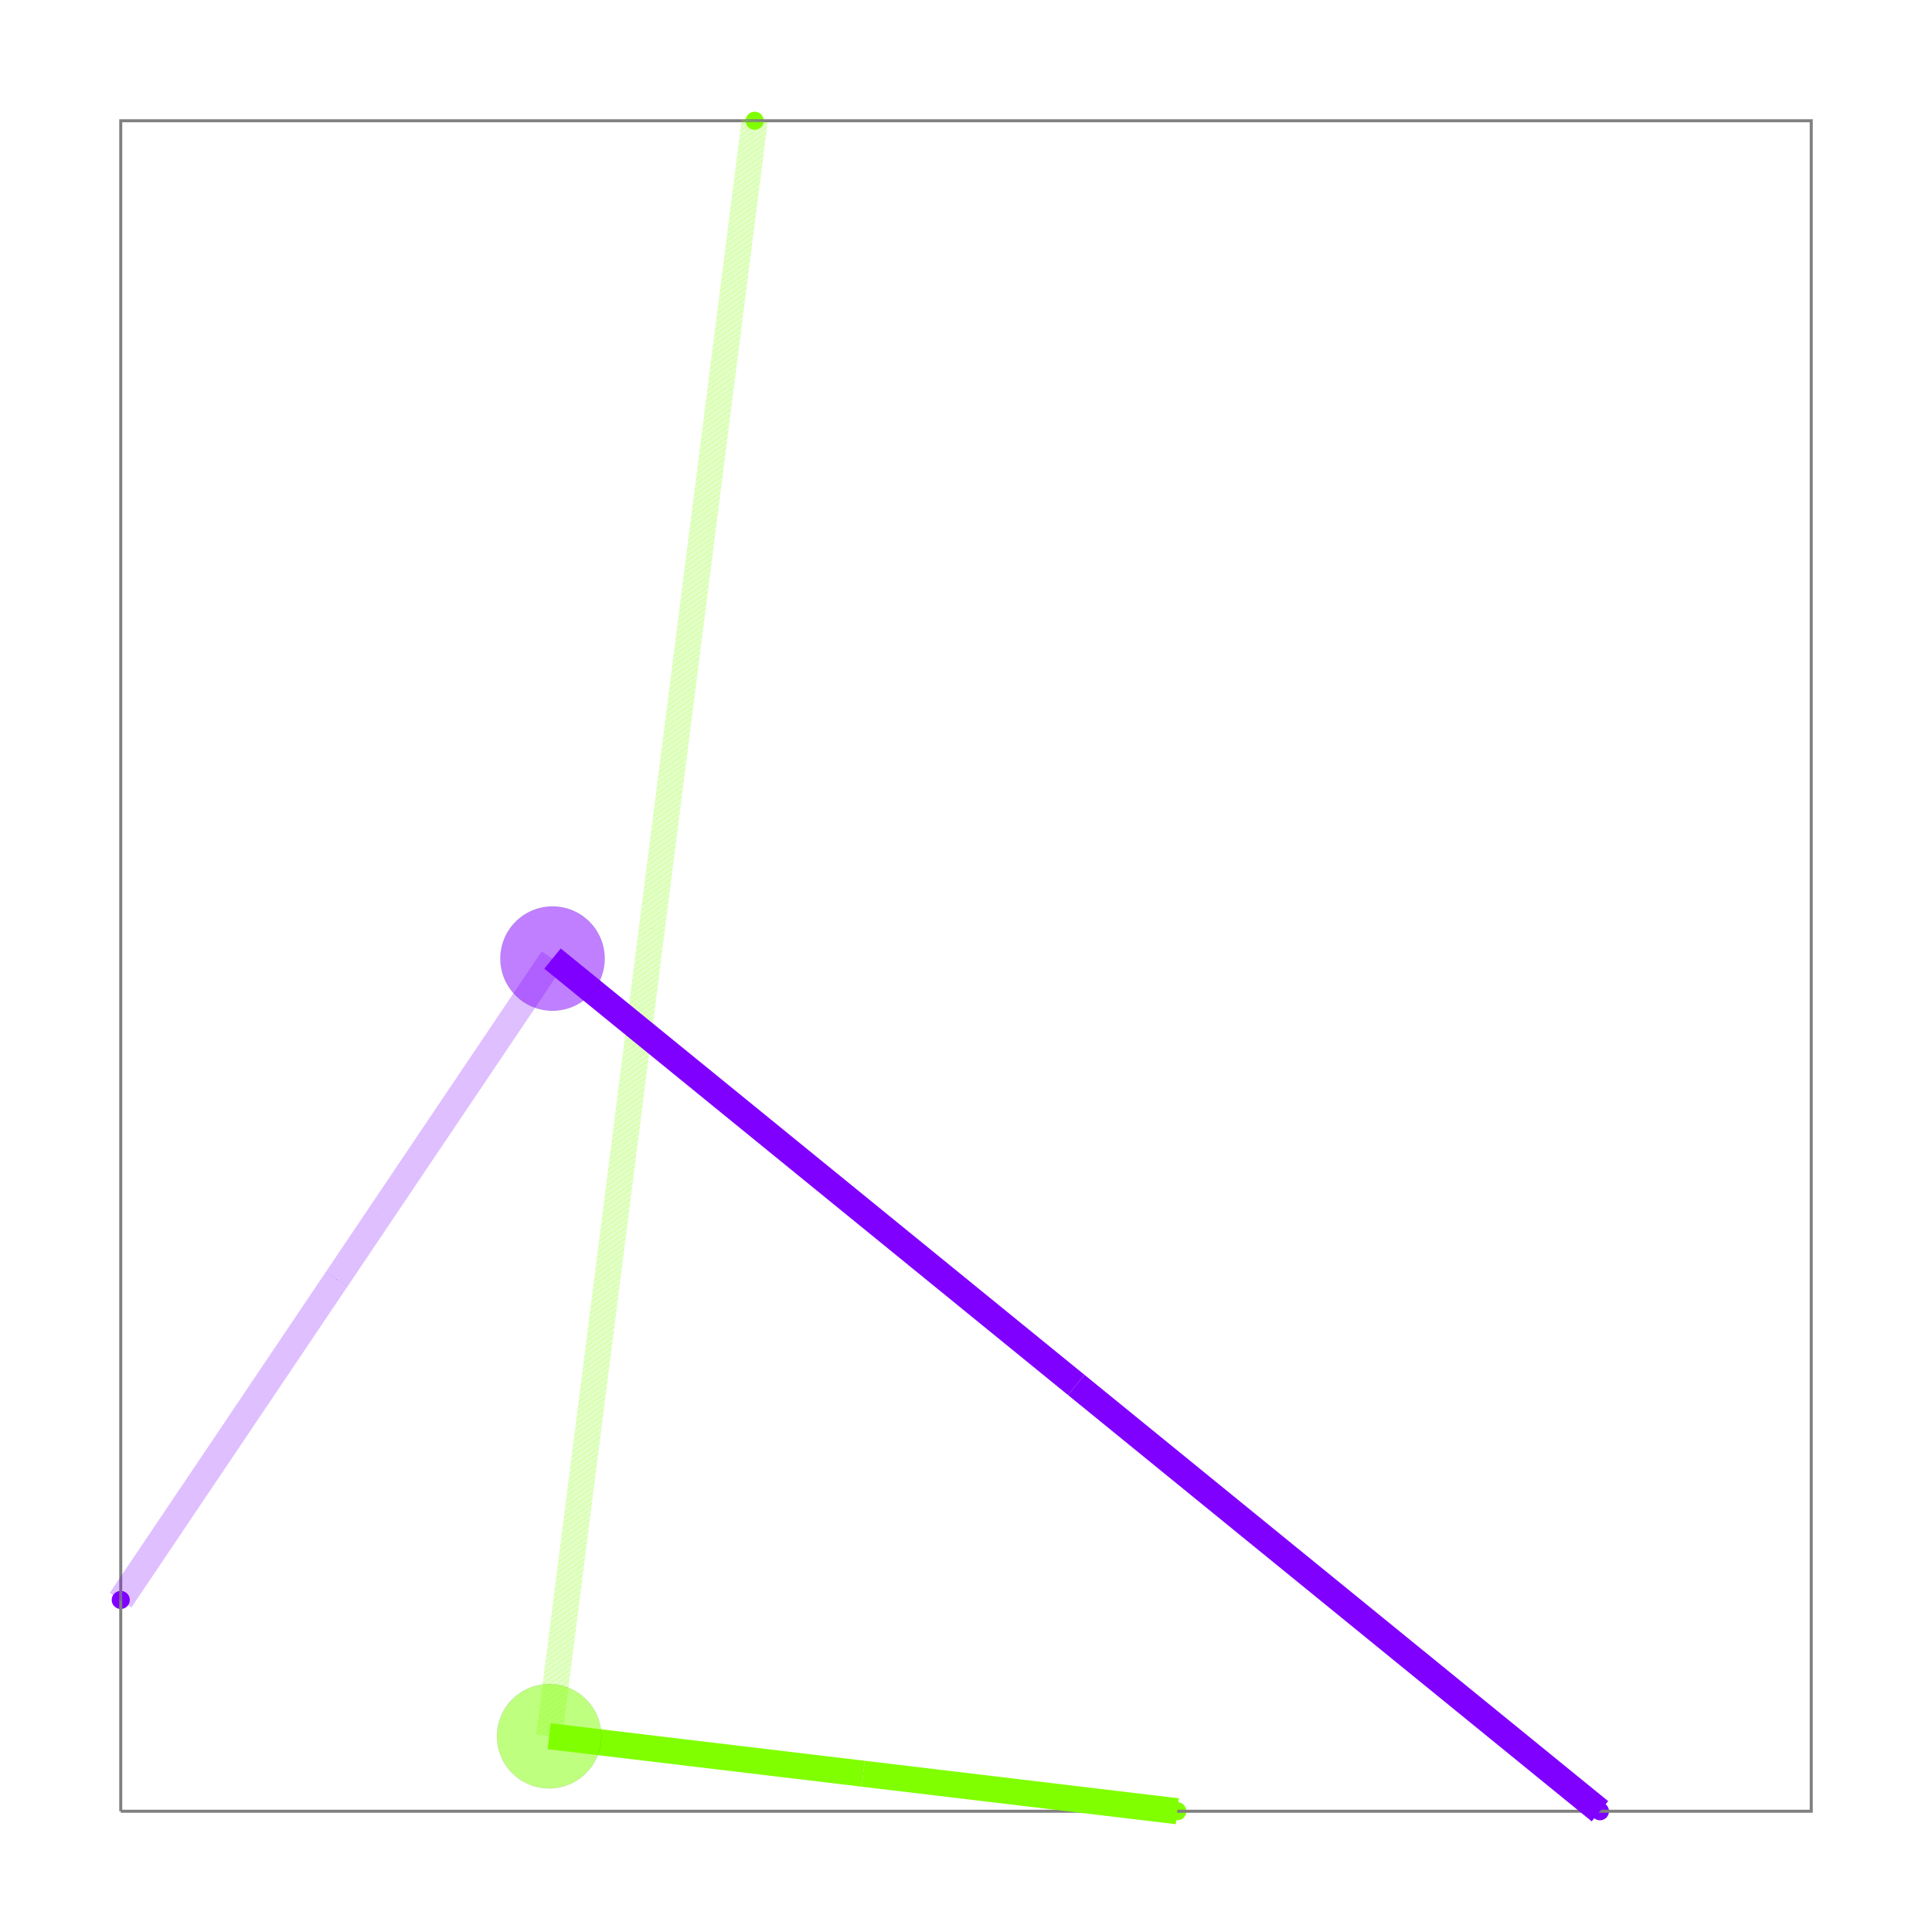
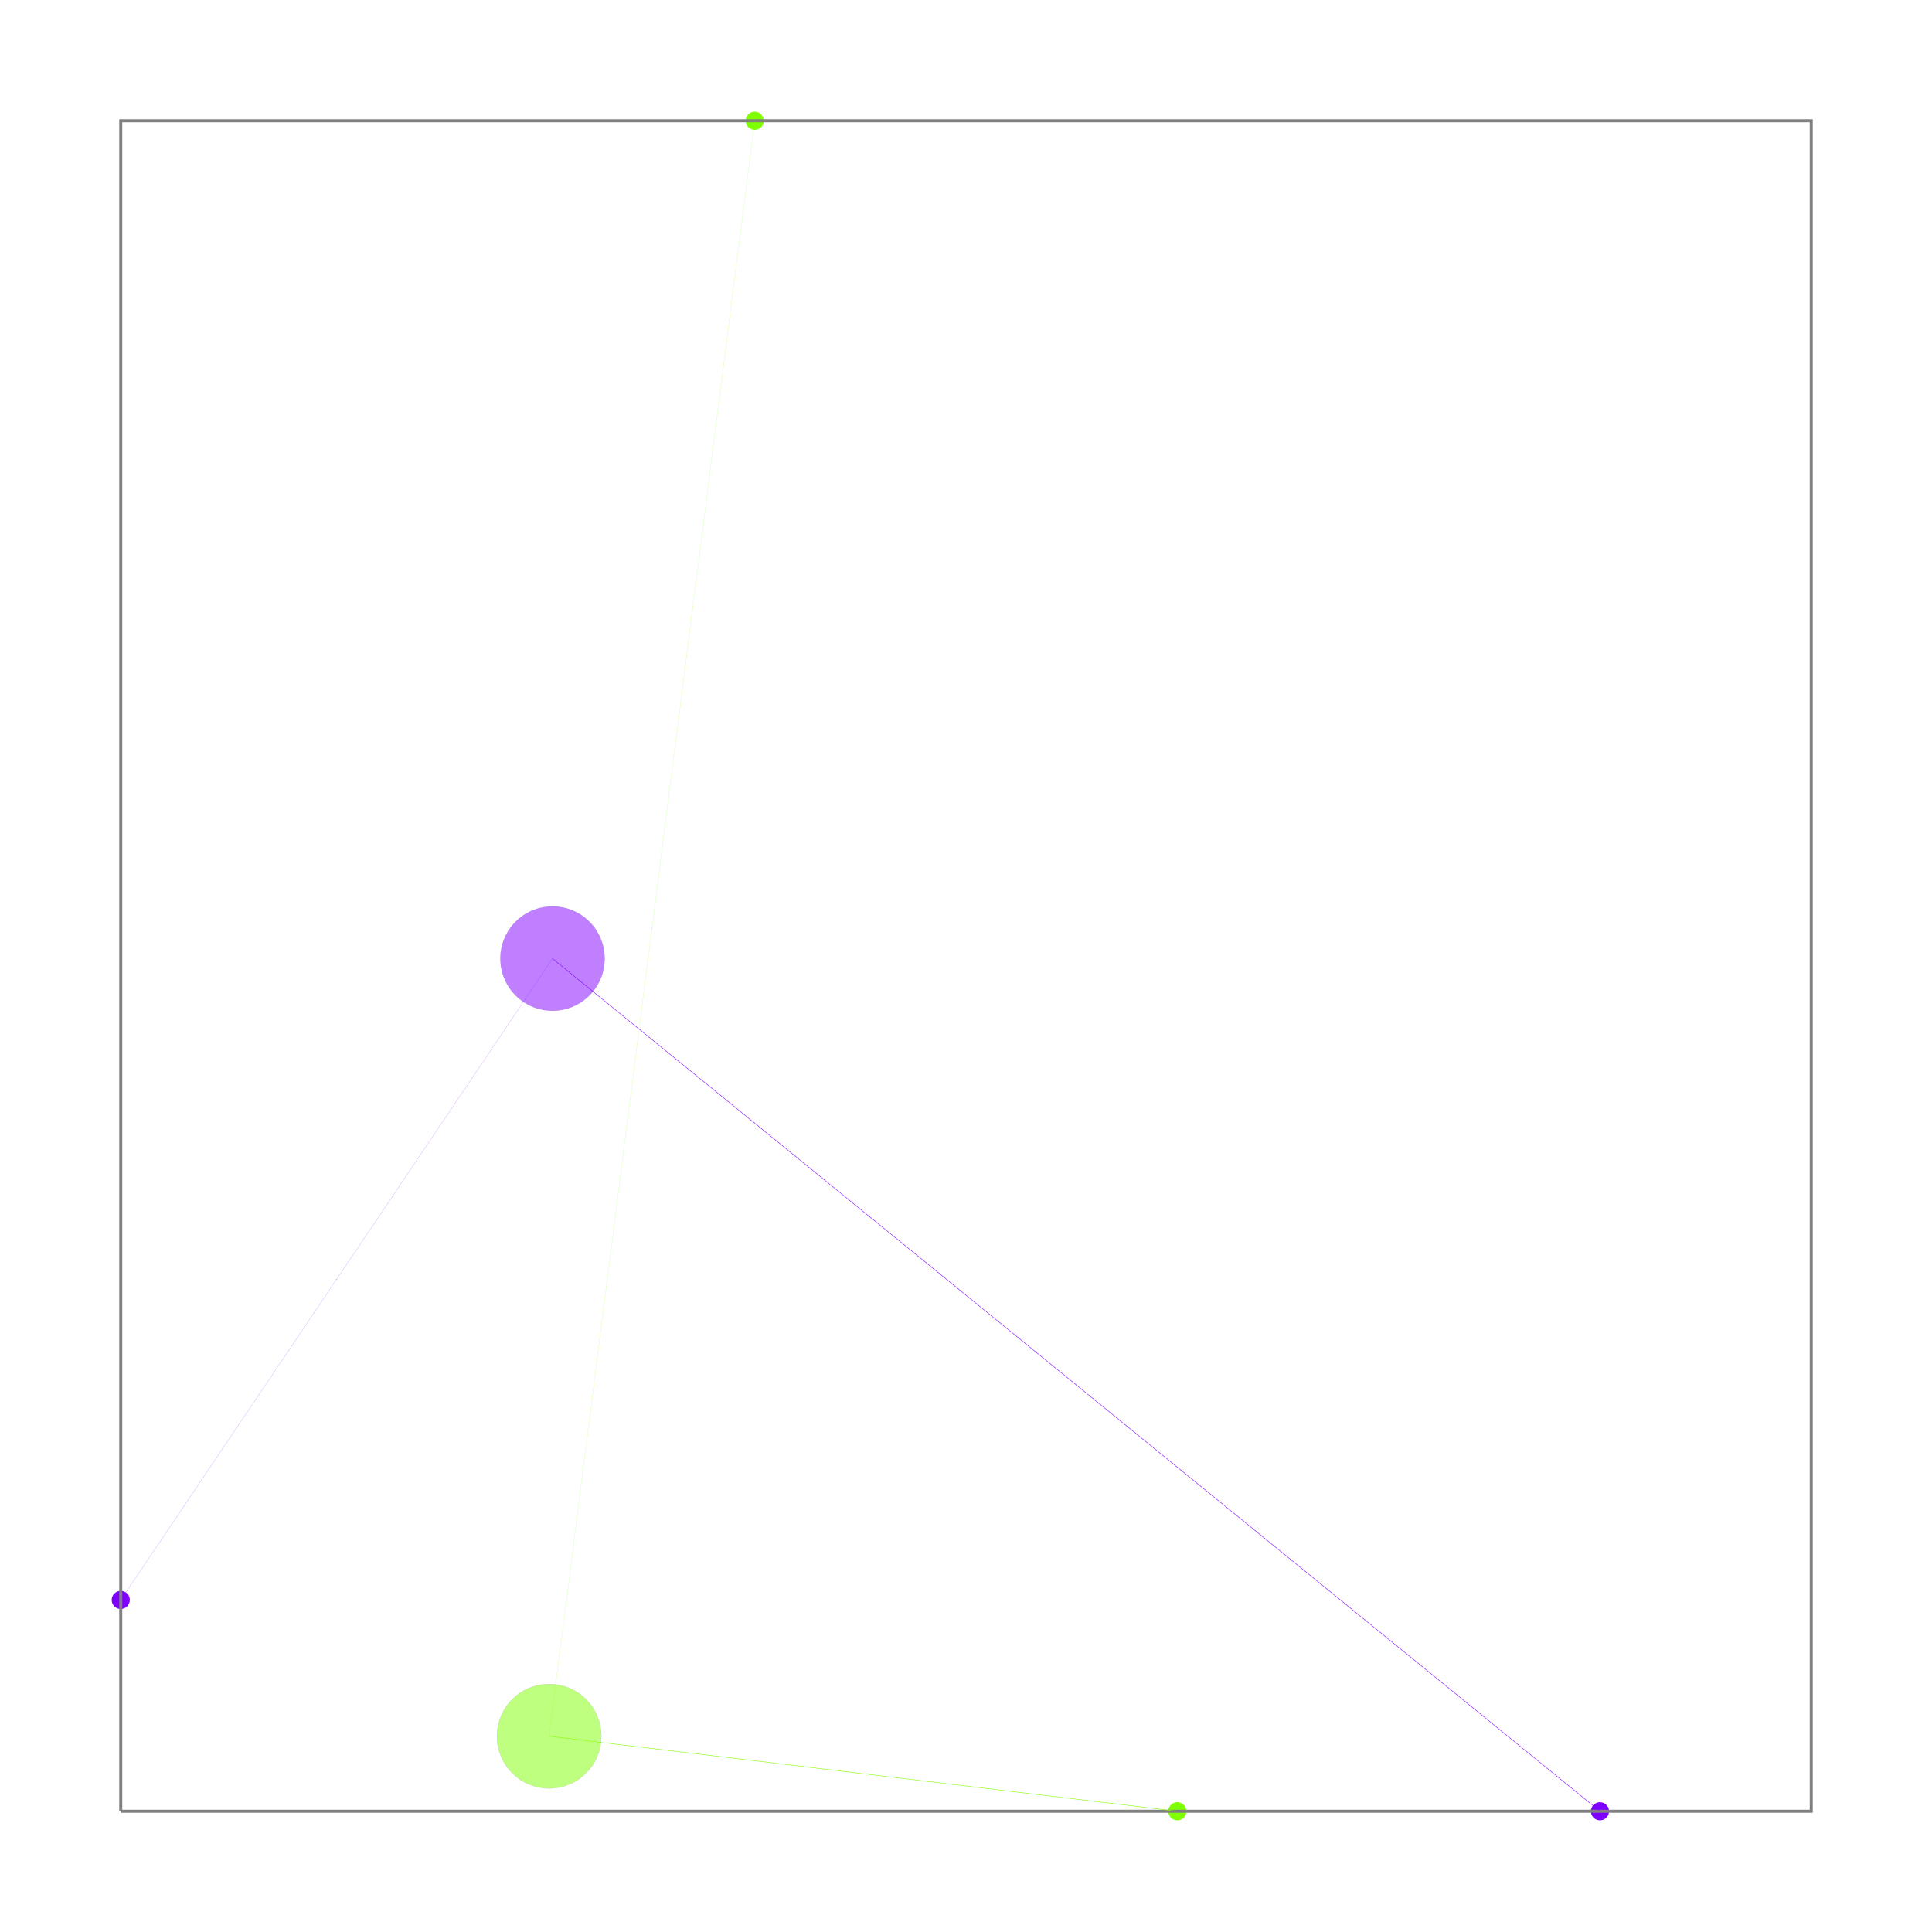
<svg xmlns="http://www.w3.org/2000/svg" width="640" height="640" viewBox="0 0 640 640">
  <g>
    <circle data-type="point" data-label="source_net_10_mst0 (Port z=1)" data-x="19.965570660546955" data-y="5.433284631249993" cx="250" cy="40" r="3" fill="hsl(90, 100%, 50%)" />
  </g>
  <g>
    <circle data-type="point" data-label="source_net_10_mst0 (Port z=0)" data-x="22.396599023828205" data-y="-4.290828821875004" cx="390" cy="600" r="3" fill="hsl(90, 100%, 50%)" />
  </g>
  <g>
    <circle data-type="point" data-label="source_net_15_mst1 (Port z=1)" data-x="16.31902811562508" data-y="-3.07531464023438" cx="40" cy="530" r="3" fill="hsl(270, 100%, 50%)" />
  </g>
  <g>
    <circle data-type="point" data-label="source_net_15_mst1 (Port z=0)" data-x="24.827627387109455" data-y="-4.290828821875004" cx="530" cy="600" r="3" fill="hsl(270, 100%, 50%)" />
  </g>
-   <polyline data-points="16.31902811562508,-4.290828821875005 26.04314156875008,-4.290828821875005 26.04314156875008,5.433284631249993 16.31902811562508,5.433284631249993 16.31902811562508,-4.290828821875005" data-type="line" points="40,600 600,600 600,40 40,40 40,600" fill="none" stroke="gray" stroke-width="1" />
-   <polyline data-points="19.965570660546955,5.433284631249993 19.374424642714892,0.7869983697435865" data-type="line" points="250,40 215.957,307.574" fill="none" stroke="rgba(128,255,0,0.5)" stroke-width="8.638" stroke-dasharray="0.15 0.15" />
-   <polyline data-points="19.374424642714892,0.7869983697435865 18.783278624882826,-3.8592878917628197" data-type="line" points="215.957,307.574 181.913,575.148" fill="none" stroke="rgba(128,255,0,0.5)" stroke-width="8.638" stroke-dasharray="0.15 0.15" />
-   <polyline data-points="18.783278624882826,-3.8592878917628197 20.589938824355514,-4.075058356818912" data-type="line" points="181.913,575.148 285.957,587.574" fill="none" stroke="hsl(90, 100%, 50%)" stroke-width="8.638" />
-   <polyline data-points="20.589938824355514,-4.075058356818912 22.396599023828205,-4.290828821875004" data-type="line" points="285.957,587.574 390,600" fill="none" stroke="hsl(90, 100%, 50%)" stroke-width="8.638" />
-   <polyline data-points="16.31902811562508,-3.07531464023438 17.560834769877985,-1.2307111928020913" data-type="line" points="40,530 111.514,423.772" fill="none" stroke="rgba(128,0,255,0.5)" stroke-width="8.638" stroke-dasharray="0.15 0.15" />
-   <polyline data-points="17.560834769877985,-1.2307111928020913 18.802641424130893,0.6138922546301971" data-type="line" points="111.514,423.772 183.028,317.543" fill="none" stroke="rgba(128,0,255,0.5)" stroke-width="8.638" stroke-dasharray="0.15 0.15" />
-   <polyline data-points="18.802641424130893,0.6138922546301971 21.815134405620174,-1.838468283622403" data-type="line" points="183.028,317.543 356.514,458.772" fill="none" stroke="hsl(270, 100%, 50%)" stroke-width="8.638" />
-   <polyline data-points="21.815134405620174,-1.838468283622403 24.827627387109455,-4.290828821875004" data-type="line" points="356.514,458.772 530,600" fill="none" stroke="hsl(270, 100%, 50%)" stroke-width="8.638" />
+   <g>
+     <polyline data-points="16.31902811562508,-4.290828821875005 26.04314156875008,-4.290828821875005 26.04314156875008,5.433284631249993 16.31902811562508,5.433284631249993 16.31902811562508,-4.290828821875005" data-type="line" data-label="" points="40,600 600,600 600,40 40,40 40,600" fill="none" stroke="gray" stroke-width="1" />
+   </g>
+   <g>
+     <polyline data-points="19.965570660546955,5.433284631249993 19.374424642714892,0.7869983697435865" data-type="line" data-label="source_net_10_mst0 segment (z=1)" points="250,40 215.957,307.574" fill="none" stroke="rgba(128,255,0,0.5)" stroke-width="0.15" stroke-dasharray="0.15 0.15" />
+   </g>
+   <g>
+     <polyline data-points="19.374424642714892,0.7869983697435865 18.783278624882826,-3.8592878917628197" data-type="line" data-label="source_net_10_mst0 segment (z=1)" points="215.957,307.574 181.913,575.148" fill="none" stroke="rgba(128,255,0,0.5)" stroke-width="0.15" stroke-dasharray="0.15 0.15" />
+   </g>
+   <g>
+     <polyline data-points="18.783278624882826,-3.8592878917628197 20.589938824355514,-4.075058356818912" data-type="line" data-label="source_net_10_mst0 segment (z=0)" points="181.913,575.148 285.957,587.574" fill="none" stroke="hsl(90, 100%, 50%)" stroke-width="0.15" />
+   </g>
+   <g>
+     <polyline data-points="20.589938824355514,-4.075058356818912 22.396599023828205,-4.290828821875004" data-type="line" data-label="source_net_10_mst0 segment (z=0)" points="285.957,587.574 390,600" fill="none" stroke="hsl(90, 100%, 50%)" stroke-width="0.15" />
+   </g>
+   <g>
+     <polyline data-points="16.31902811562508,-3.07531464023438 17.560834769877985,-1.2307111928020913" data-type="line" data-label="source_net_15_mst1 segment (z=1)" points="40,530 111.514,423.772" fill="none" stroke="rgba(128,0,255,0.5)" stroke-width="0.15" stroke-dasharray="0.15 0.15" />
+   </g>
+   <g>
+     <polyline data-points="17.560834769877985,-1.2307111928020913 18.802641424130893,0.6138922546301971" data-type="line" data-label="source_net_15_mst1 segment (z=1)" points="111.514,423.772 183.028,317.543" fill="none" stroke="rgba(128,0,255,0.5)" stroke-width="0.15" stroke-dasharray="0.15 0.15" />
+   </g>
+   <g>
+     <polyline data-points="18.802641424130893,0.6138922546301971 21.815134405620174,-1.838468283622403" data-type="line" data-label="source_net_15_mst1 segment (z=0)" points="183.028,317.543 356.514,458.772" fill="none" stroke="hsl(270, 100%, 50%)" stroke-width="0.15" />
+   </g>
+   <g>
+     <polyline data-points="21.815134405620174,-1.838468283622403 24.827627387109455,-4.290828821875004" data-type="line" data-label="source_net_15_mst1 segment (z=0)" points="356.514,458.772 530,600" fill="none" stroke="hsl(270, 100%, 50%)" stroke-width="0.15" />
+   </g>
  <circle data-type="circle" data-label="" data-x="19.374424642714892" data-y="0.7869983697435865" cx="215.957" cy="307.574" r="0.068" fill="rgba(128,255,0,0.5)" stroke="black" stroke-width="0.017" />
  <circle data-type="circle" data-label="" data-x="18.783278624882826" data-y="-3.8592878917628197" cx="181.913" cy="575.148" r="17.277" fill="rgba(128,255,0,0.5)" stroke="black" stroke-width="0.017" />
  <circle data-type="circle" data-label="" data-x="20.589938824355514" data-y="-4.075058356818912" cx="285.957" cy="587.574" r="0.068" fill="hsl(90, 100%, 50%)" stroke="black" stroke-width="0.017" />
  <circle data-type="circle" data-label="" data-x="17.560834769877985" data-y="-1.2307111928020913" cx="111.514" cy="423.772" r="0.068" fill="rgba(128,0,255,0.5)" stroke="black" stroke-width="0.017" />
  <circle data-type="circle" data-label="" data-x="18.802641424130893" data-y="0.6138922546301971" cx="183.028" cy="317.543" r="17.277" fill="rgba(128,0,255,0.5)" stroke="black" stroke-width="0.017" />
  <circle data-type="circle" data-label="" data-x="21.815134405620174" data-y="-1.838468283622403" cx="356.514" cy="458.772" r="0.068" fill="hsl(270, 100%, 50%)" stroke="black" stroke-width="0.017" />
  <g id="crosshair" style="display: none">
    <line id="crosshair-h" y1="0" y2="640" stroke="#666" stroke-width="0.5" />
    <line id="crosshair-v" x1="0" x2="640" stroke="#666" stroke-width="0.5" />
    <text id="coordinates" font-family="monospace" font-size="12" fill="#666" />
  </g>
</svg>
